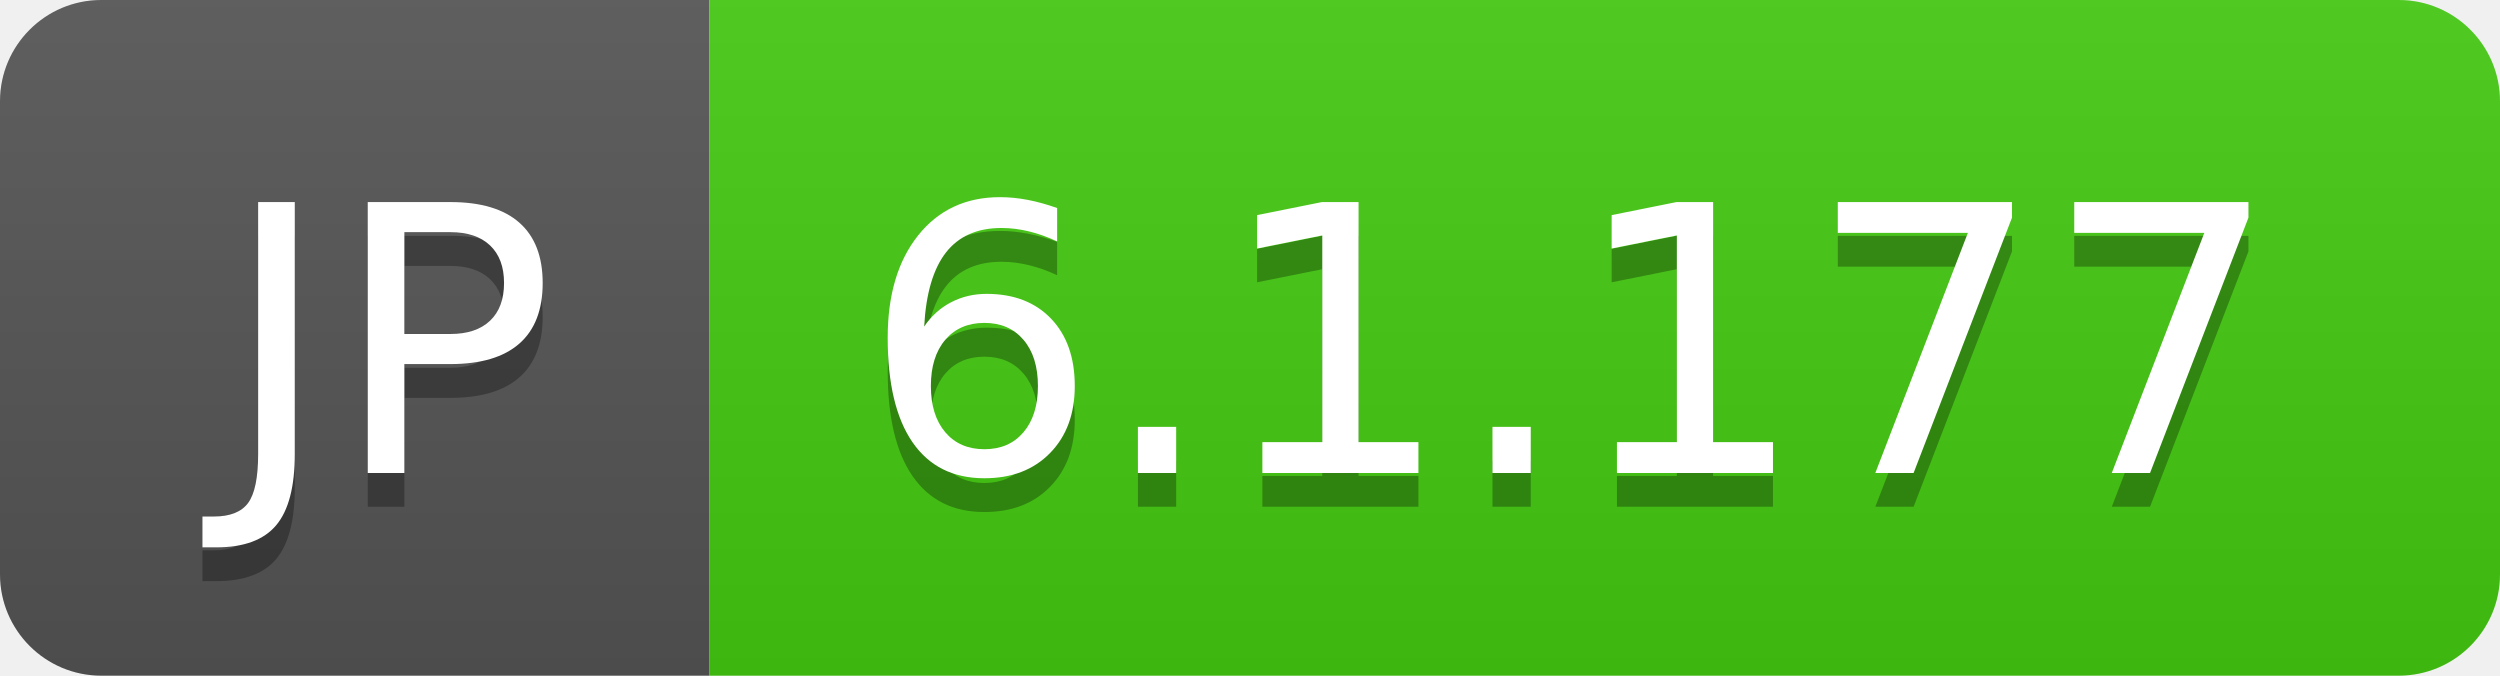
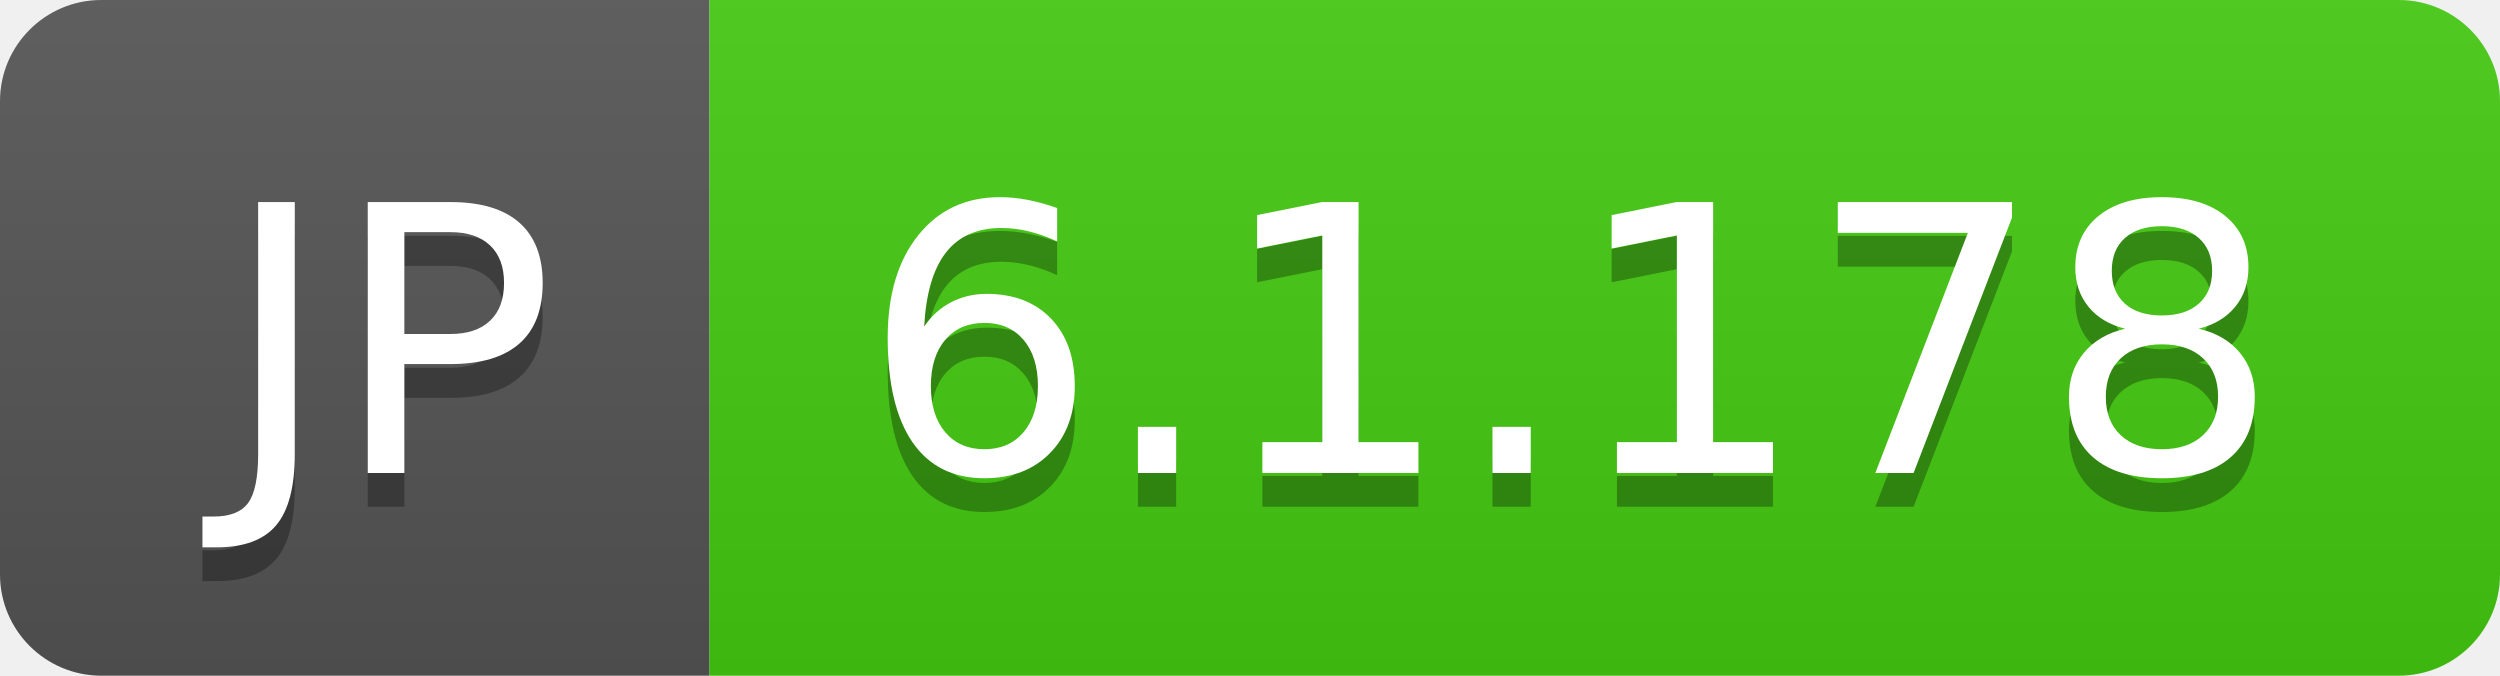
- <svg xmlns="http://www.w3.org/2000/svg" width="74" height="20" role="img" aria-label="JP: 6.1.177">
+ <svg xmlns="http://www.w3.org/2000/svg" width="74" height="20" role="img" aria-label="JP: 6.1.178">
  <linearGradient id="s" x2="0" y2="100%">
    <stop offset="0" stop-color="#bbb" stop-opacity=".1" />
    <stop offset="1" stop-opacity=".1" />
  </linearGradient>
  <clipPath id="r">
    <rect width="74" height="20" rx="3" fill="#fff" />
  </clipPath>
  <g clip-path="url(#r)">
    <rect width="21" height="20" fill="#555" />
    <rect x="21" width="53" height="20" fill="#4c1" />
    <rect width="74" height="20" fill="url(#s)" />
  </g>
  <g fill="#fff" text-anchor="middle" font-family="Verdana,Geneva,DejaVu Sans,sans-serif" text-rendering="geometricPrecision" font-size="110">
    <text aria-hidden="true" x="115" y="150" fill="#010101" fill-opacity=".3" transform="scale(.1)" textLength="110">JP</text>
    <text x="115" y="140" transform="scale(.1)" fill="#fff" textLength="110">JP</text>
-     <text aria-hidden="true" x="465" y="150" fill="#010101" fill-opacity=".3" transform="scale(.1)" textLength="430">6.1.177</text>
-     <text x="465" y="140" transform="scale(.1)" fill="#fff" textLength="430">6.1.177</text>
+     <text aria-hidden="true" x="465" y="150" fill="#010101" fill-opacity=".3" transform="scale(.1)" textLength="430">6.1.178</text>
+     <text x="465" y="140" transform="scale(.1)" fill="#fff" textLength="430">6.1.178</text>
  </g>
</svg>
